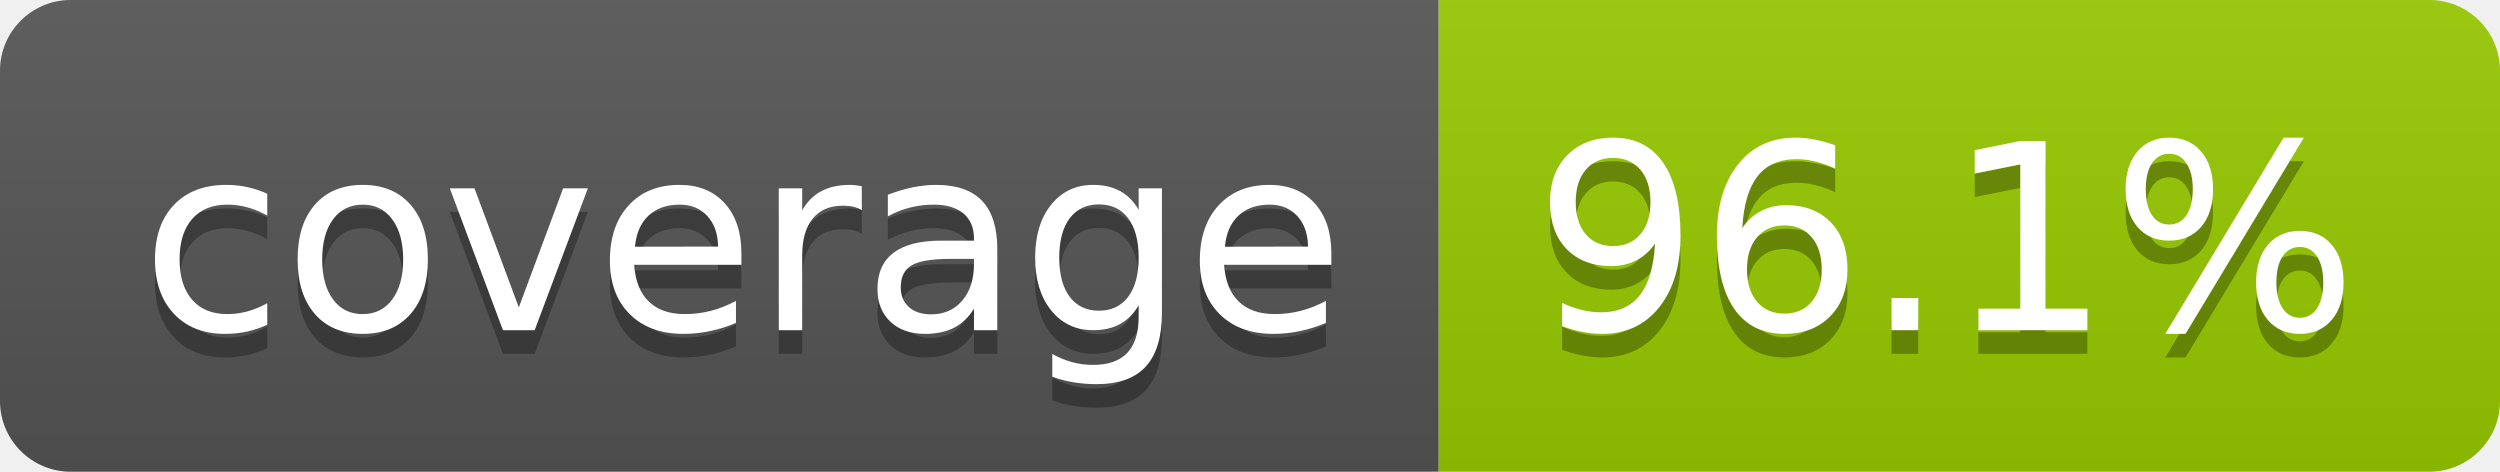
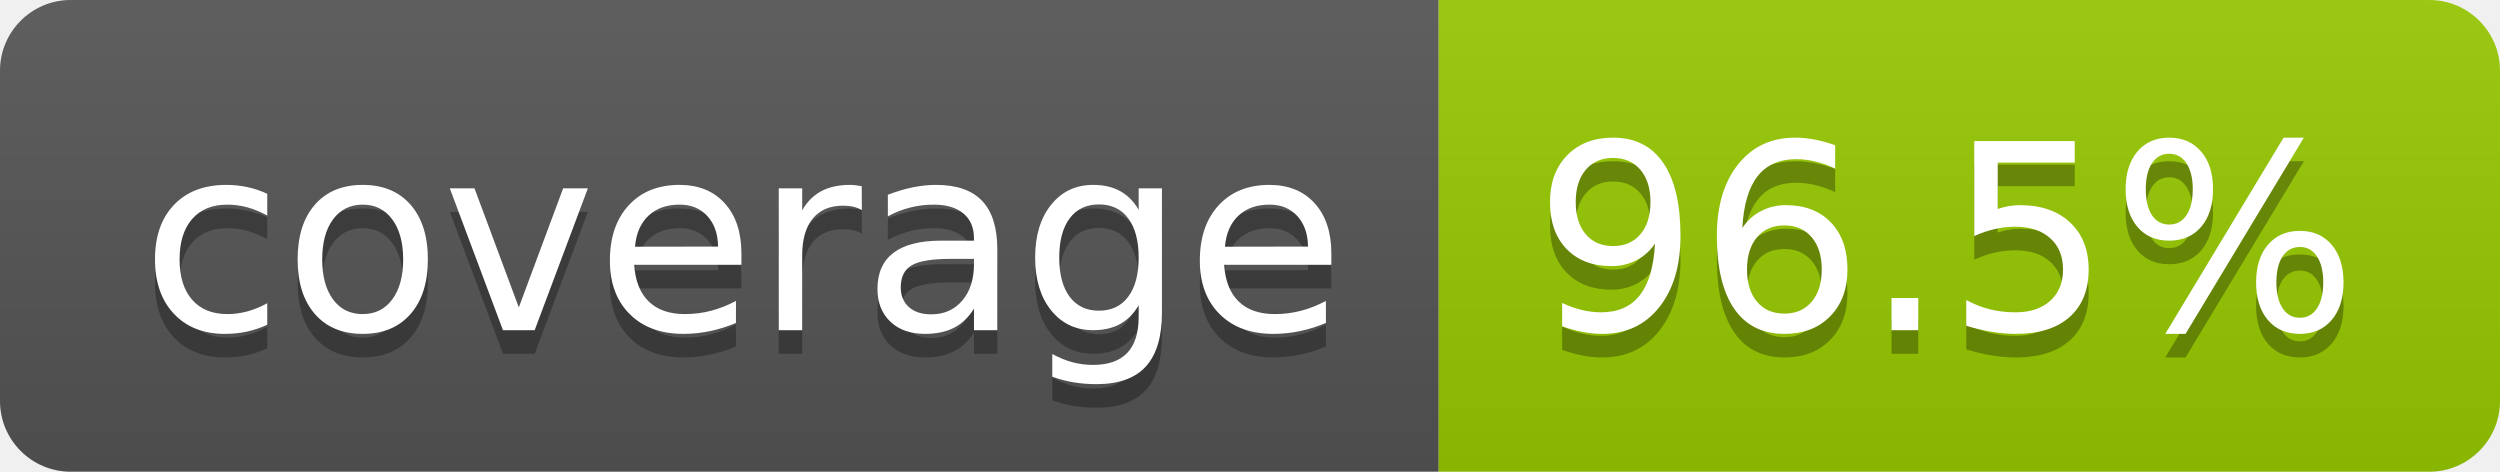
- <svg xmlns="http://www.w3.org/2000/svg" width="106" height="20" role="img" aria-label="coverage: 96.1%">
+ <svg xmlns="http://www.w3.org/2000/svg" width="106" height="20" role="img" aria-label="coverage: 96.5%">
  <linearGradient id="s" x2="0" y2="100%">
    <stop offset="0" stop-color="#bbb" stop-opacity=".1" />
    <stop offset="1" stop-opacity=".1" />
  </linearGradient>
  <clipPath id="r">
    <rect width="106" height="20" rx="3" fill="#fff" />
  </clipPath>
  <g clip-path="url(#r)">
    <rect width="61" height="20" fill="#555" />
    <rect x="61" width="45" height="20" fill="#97ca00" />
    <rect width="106" height="20" fill="url(#s)" />
  </g>
  <g fill="#fff" text-anchor="middle" font-family="Verdana,Geneva,DejaVu Sans,sans-serif" text-rendering="geometricPrecision" font-size="110">
    <text aria-hidden="true" x="315" y="150" fill="#010101" fill-opacity=".3" transform="scale(.1)" textLength="510">coverage</text>
    <text x="315" y="140" transform="scale(.1)" fill="#fff" textLength="510">coverage</text>
-     <text aria-hidden="true" x="825" y="150" fill="#010101" fill-opacity=".3" transform="scale(.1)" textLength="350">96.1%</text>
-     <text x="825" y="140" transform="scale(.1)" fill="#fff" textLength="350">96.1%</text>
+     <text aria-hidden="true" x="825" y="150" fill="#010101" fill-opacity=".3" transform="scale(.1)" textLength="350">96.5%</text>
+     <text x="825" y="140" transform="scale(.1)" fill="#fff" textLength="350">96.5%</text>
  </g>
</svg>
